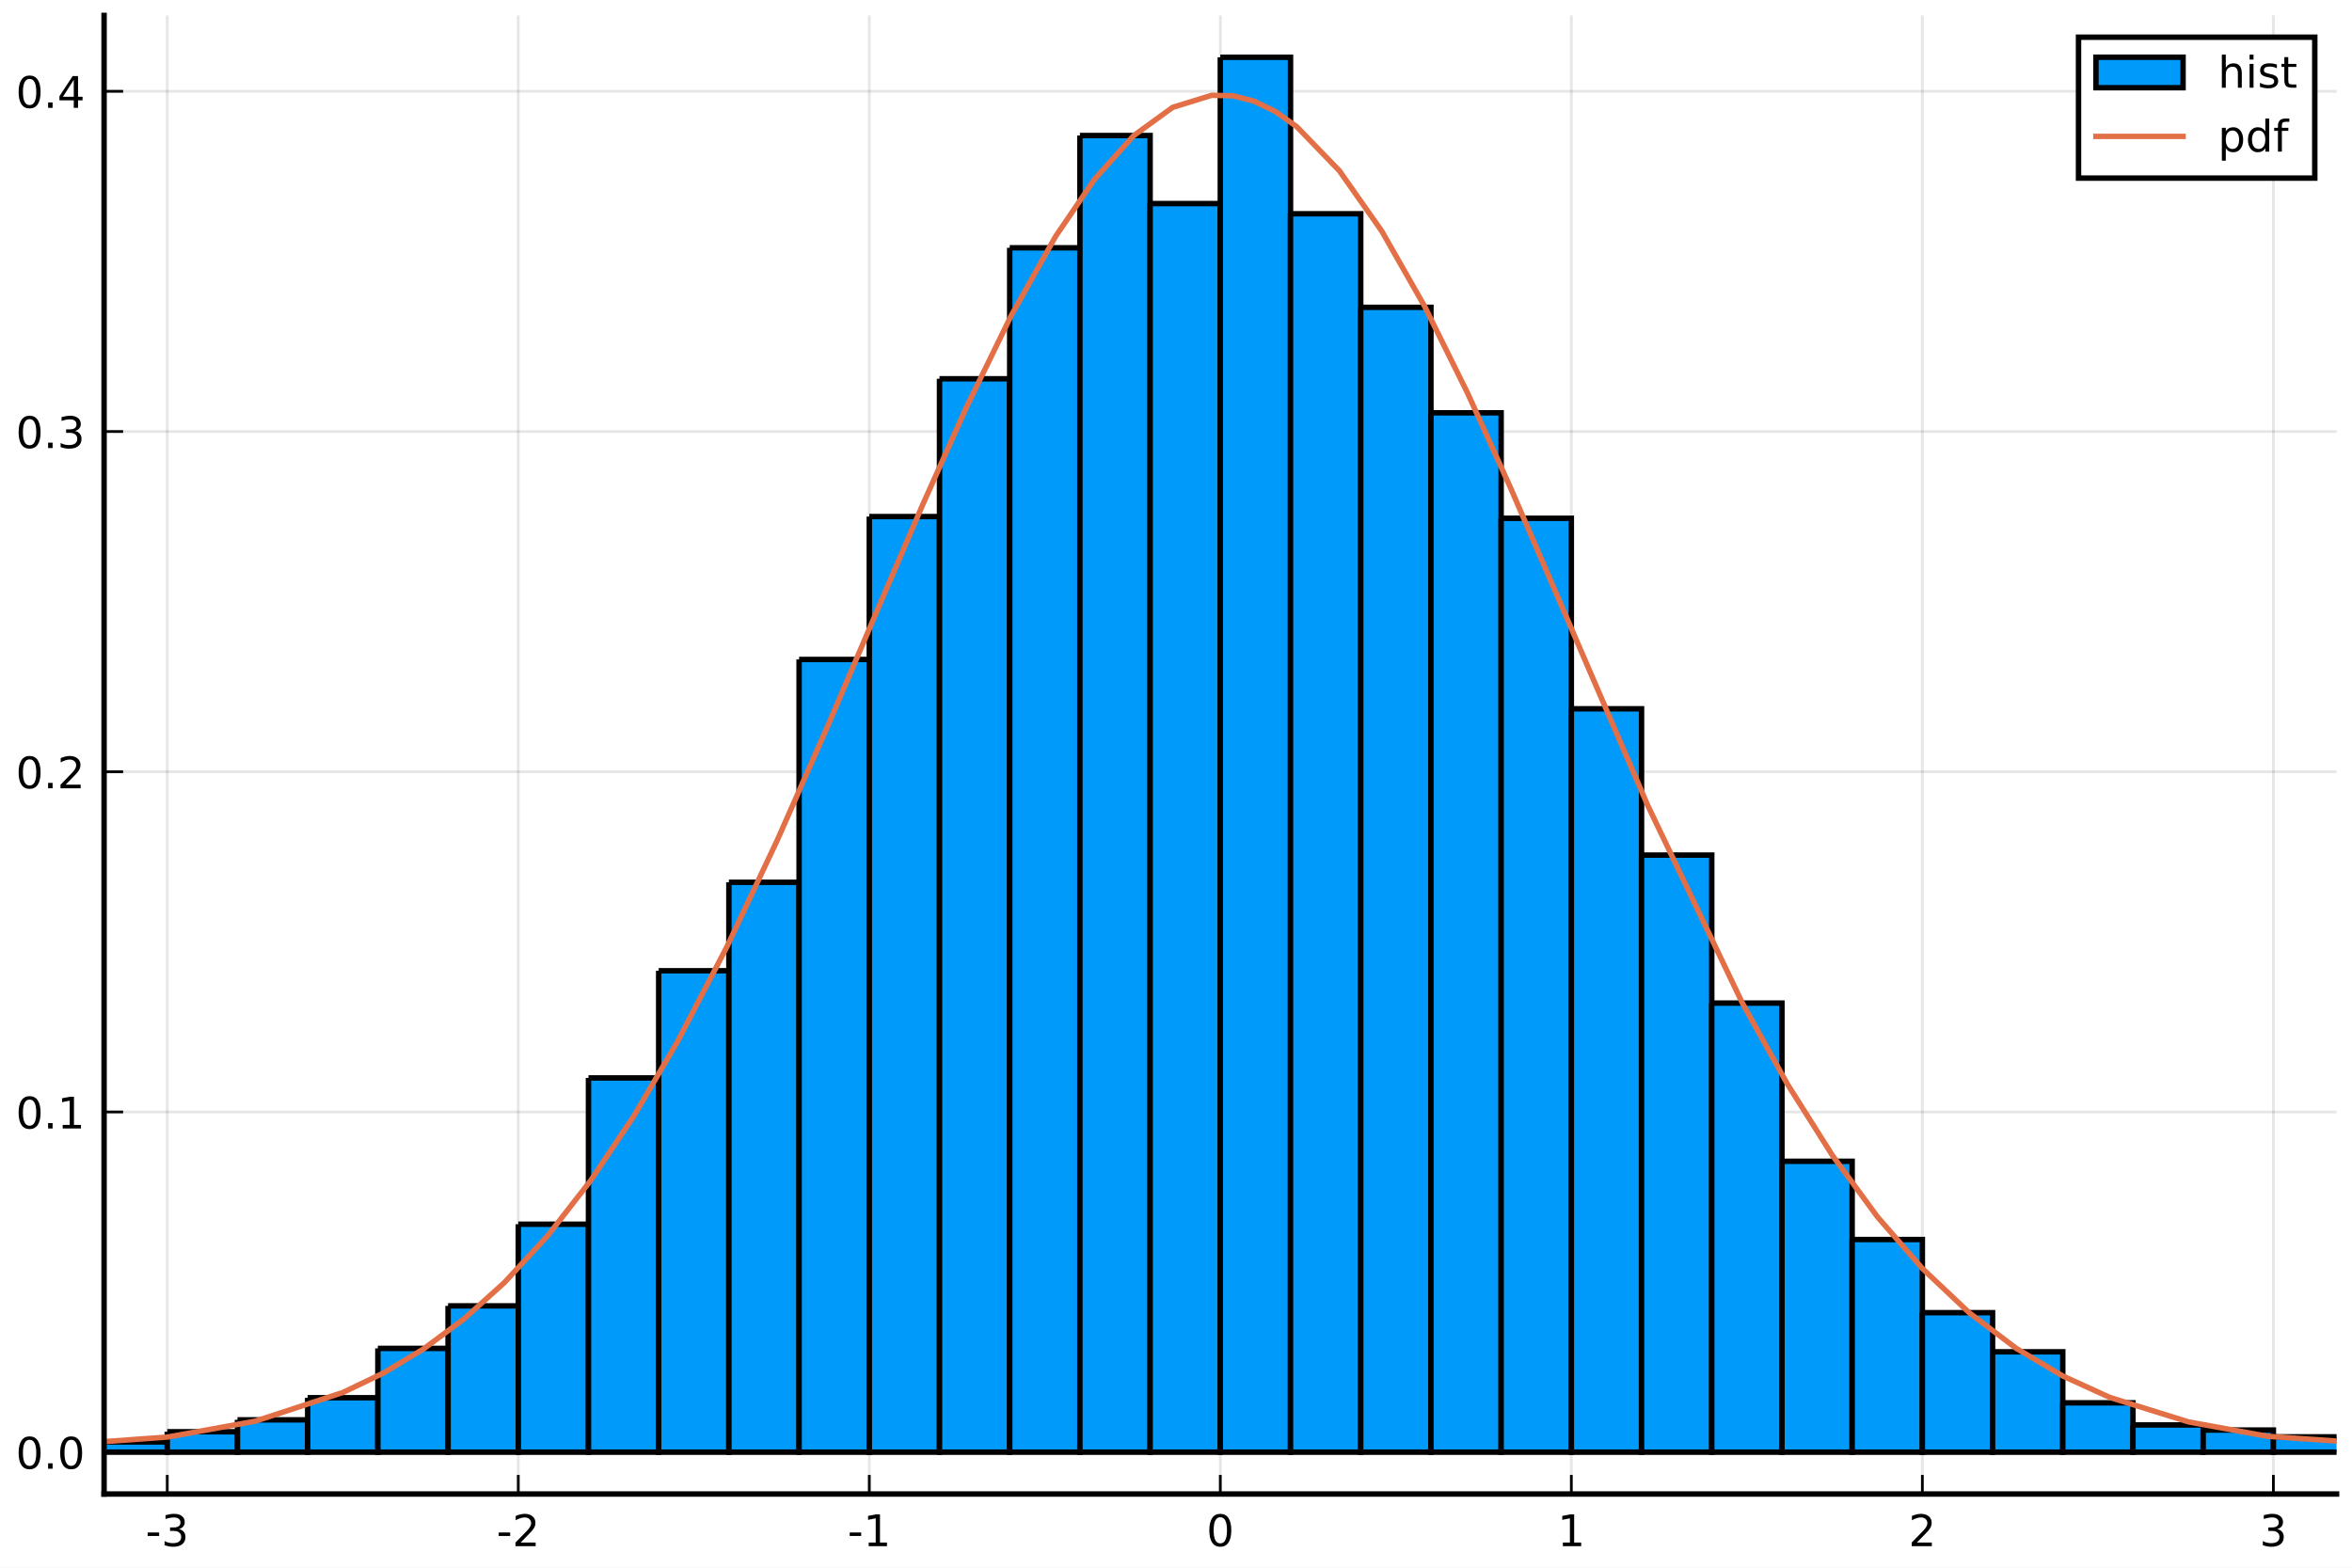
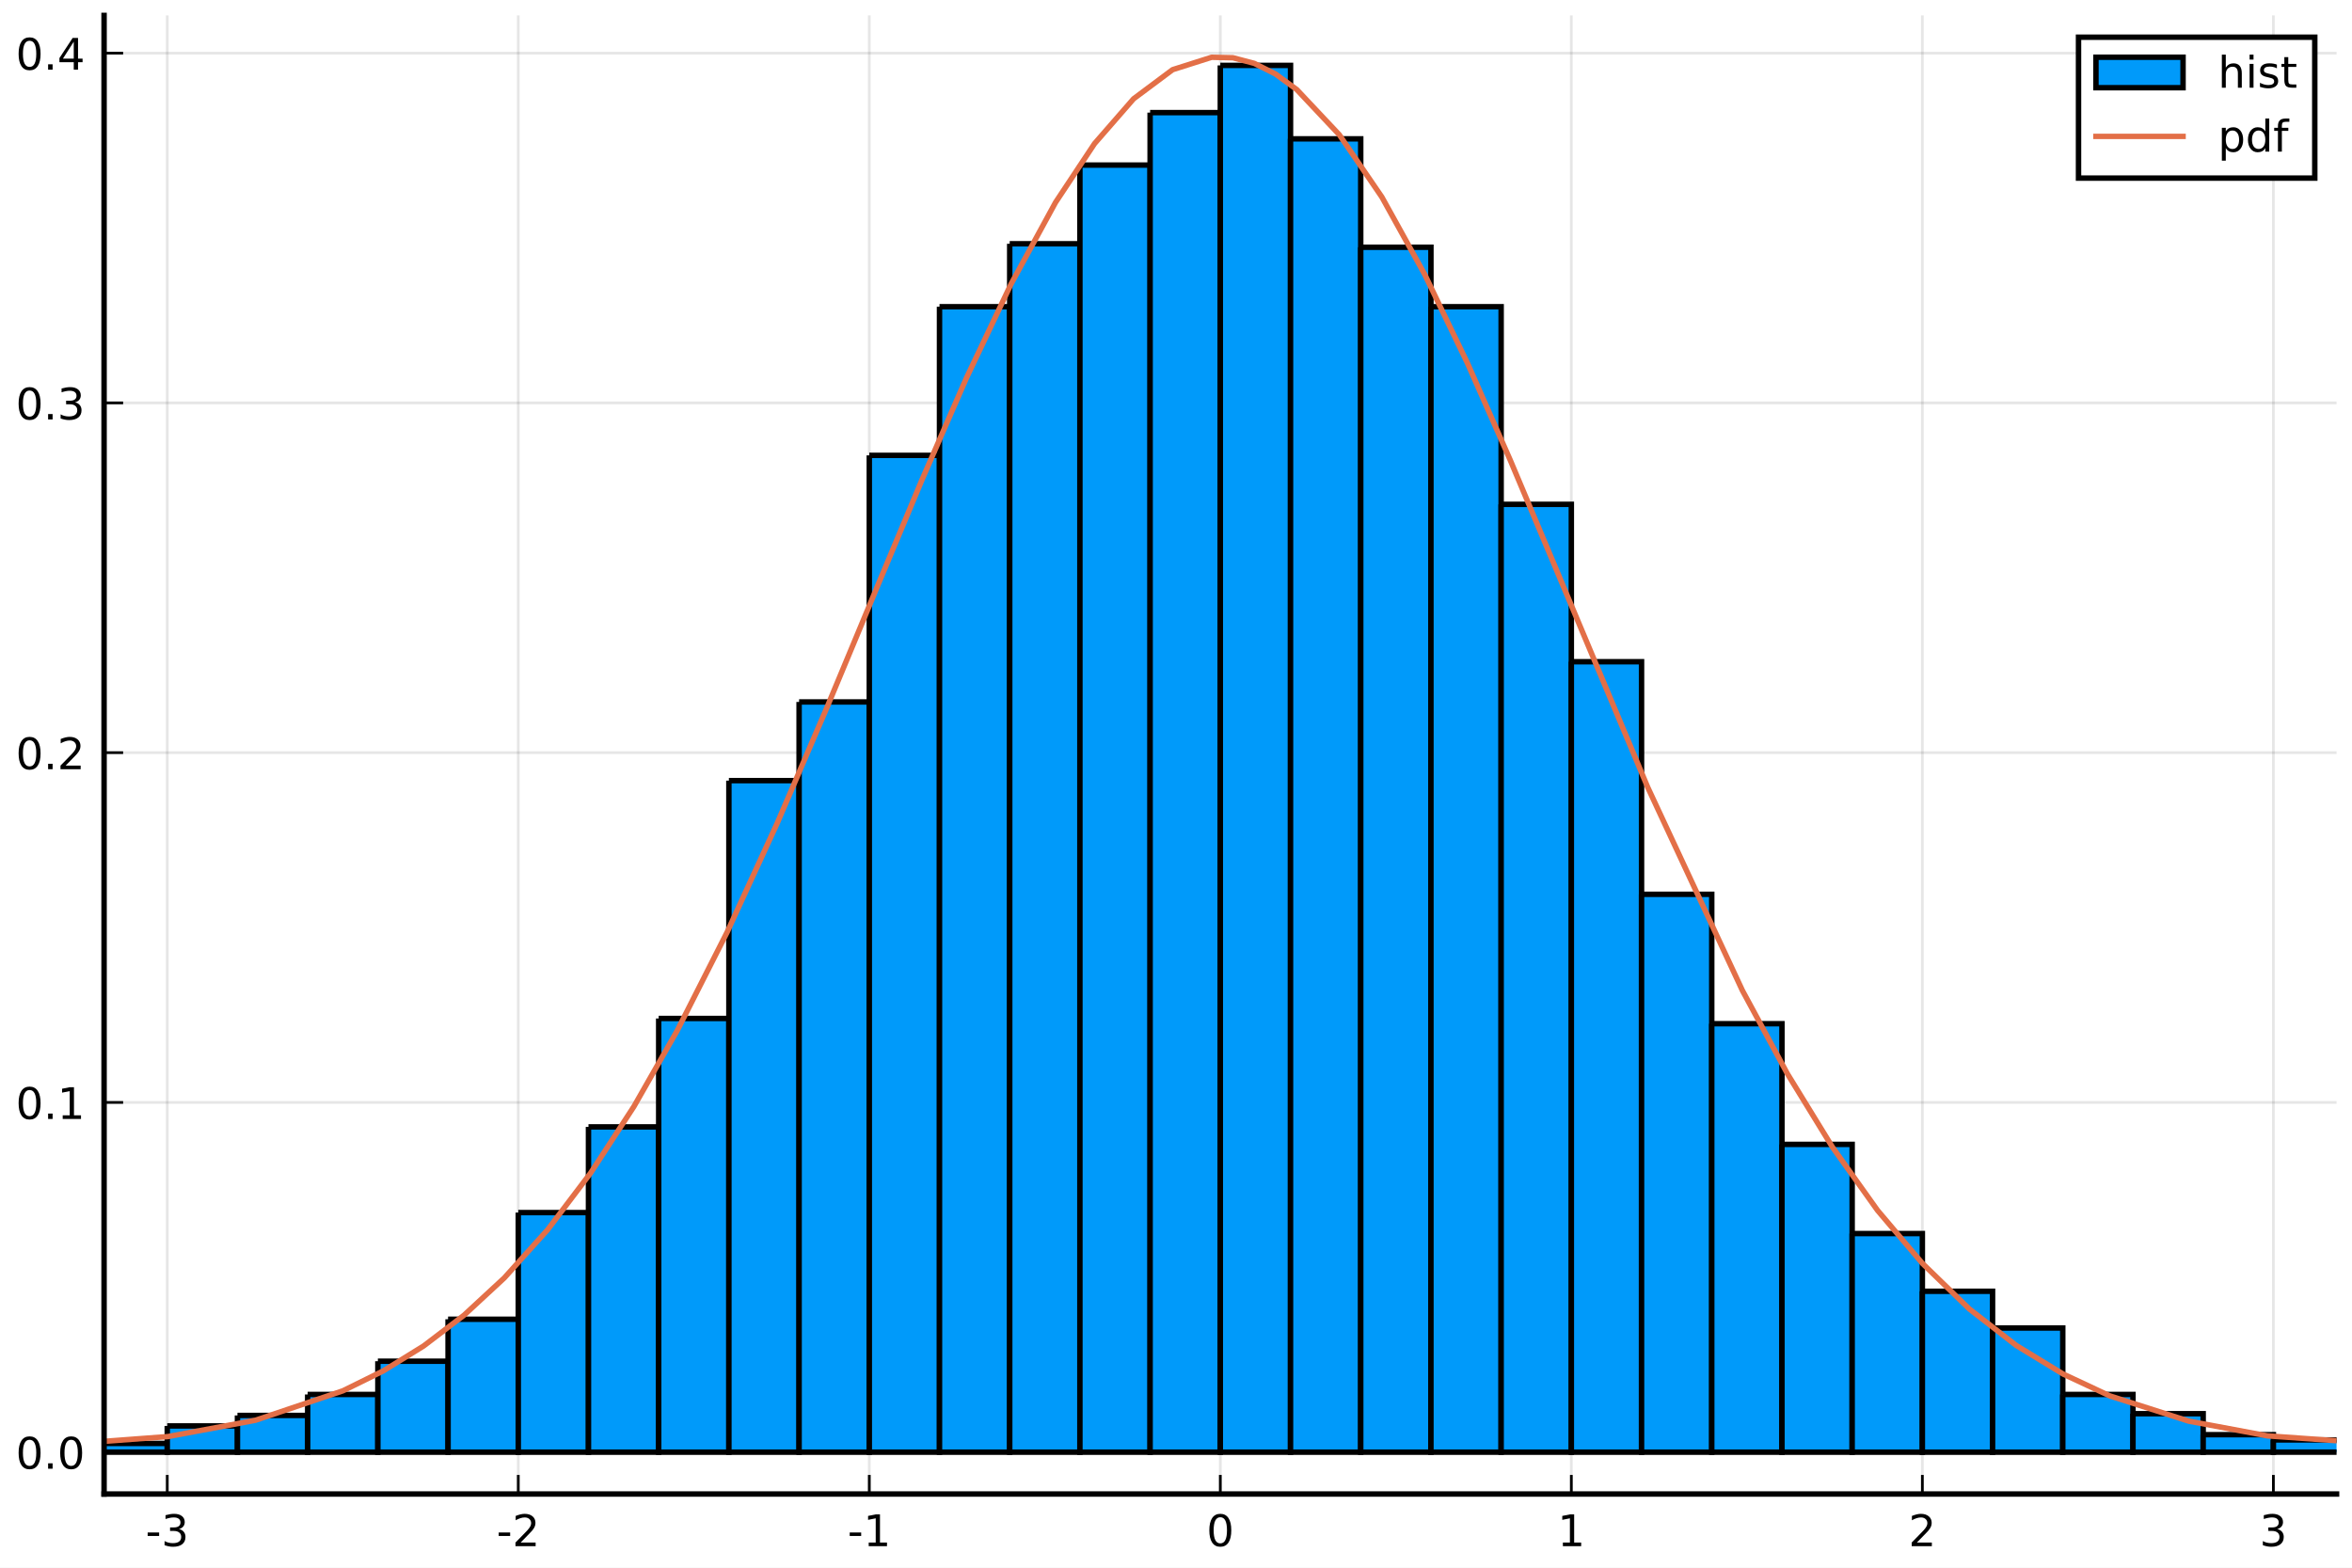
<svg xmlns="http://www.w3.org/2000/svg" xmlns:xlink="http://www.w3.org/1999/xlink" height="288pt" version="1.1" viewBox="0 0 432 288" width="432pt">
  <defs>
    <style type="text/css">
*{stroke-linecap:butt;stroke-linejoin:round;}
  </style>
  </defs>
  <g id="figure_1">
    <g id="patch_1">
      <path d="M 0 288  L 432 288  L 432 0  L 0 0  z " style="fill:#ffffff;" />
    </g>
    <g id="axes_1">
      <g id="patch_2">
        <path d="M 19.115 274.465  L 429.165 274.465  L 429.165 2.835  L 19.115 2.835  z " style="fill:#ffffff;" />
      </g>
      <g id="matplotlib.axis_1">
        <g id="xtick_1">
          <g id="line2d_1">
-             <path clip-path="url(#p3beb8fe453)" d="M 30.72 274.465  L 30.72 2.835  " style="fill:none;stroke:#000000;stroke-linecap:square;stroke-opacity:0.1;stroke-width:0.5;" />
+             <path clip-path="url(#p9bd5257a23)" d="M 30.72 274.465  L 30.72 2.835  " style="fill:none;stroke:#000000;stroke-linecap:square;stroke-opacity:0.1;stroke-width:0.5;" />
          </g>
          <g id="line2d_2">
            <defs>
-               <path d="M 0 0  L 0 -3.5  " id="m8ae90089c1" style="stroke:#000000;stroke-width:0.5;" />
-             </defs>
-             <g>
-               <use style="stroke:#000000;stroke-width:0.5;" x="30.72" xlink:href="#m8ae90089c1" y="274.465" />
+               <path d="M 0 0  L 0 -3.5  " id="m284af13875" style="stroke:#000000;stroke-width:0.5;" />
+             </defs>
+             <g>
+               <use style="stroke:#000000;stroke-width:0.5;" x="30.72" xlink:href="#m284af13875" y="274.465" />
            </g>
          </g>
          <g id="text_1">
            <defs>
              <path d="M 4.891 31.391  L 31.203 31.391  L 31.203 23.391  L 4.891 23.391  z " id="DejaVuSans-45" />
              <path d="M 40.578 39.312  Q 47.656 37.797 51.625 33  Q 55.609 28.219 55.609 21.188  Q 55.609 10.406 48.188 4.484  Q 40.766 -1.422 27.094 -1.422  Q 22.516 -1.422 17.656 -0.516  Q 12.797 0.391 7.625 2.203  L 7.625 11.719  Q 11.719 9.328 16.594 8.109  Q 21.484 6.891 26.812 6.891  Q 36.078 6.891 40.938 10.547  Q 45.797 14.203 45.797 21.188  Q 45.797 27.641 41.281 31.266  Q 36.766 34.906 28.719 34.906  L 20.219 34.906  L 20.219 43.016  L 29.109 43.016  Q 36.375 43.016 40.234 45.922  Q 44.094 48.828 44.094 54.297  Q 44.094 59.906 40.109 62.906  Q 36.141 65.922 28.719 65.922  Q 24.656 65.922 20.016 65.031  Q 15.375 64.156 9.812 62.312  L 9.812 71.094  Q 15.438 72.656 20.344 73.438  Q 25.25 74.219 29.594 74.219  Q 40.828 74.219 47.359 69.109  Q 53.906 64.016 53.906 55.328  Q 53.906 49.266 50.438 45.094  Q 46.969 40.922 40.578 39.312  z " id="DejaVuSans-51" />
            </defs>
            <g transform="translate(26.73173 284.0441)scale(0.08 -0.08)">
              <use xlink:href="#DejaVuSans-45" />
              <use x="36.084" xlink:href="#DejaVuSans-51" />
            </g>
          </g>
        </g>
        <g id="xtick_2">
          <g id="line2d_3">
-             <path clip-path="url(#p3beb8fe453)" d="M 95.193 274.465  L 95.193 2.835  " style="fill:none;stroke:#000000;stroke-linecap:square;stroke-opacity:0.1;stroke-width:0.5;" />
+             <path clip-path="url(#p9bd5257a23)" d="M 95.193 274.465  L 95.193 2.835  " style="fill:none;stroke:#000000;stroke-linecap:square;stroke-opacity:0.1;stroke-width:0.5;" />
          </g>
          <g id="line2d_4">
            <g>
-               <use style="stroke:#000000;stroke-width:0.5;" x="95.193" xlink:href="#m8ae90089c1" y="274.465" />
+               <use style="stroke:#000000;stroke-width:0.5;" x="95.193" xlink:href="#m284af13875" y="274.465" />
            </g>
          </g>
          <g id="text_2">
            <defs>
              <path d="M 19.188 8.297  L 53.609 8.297  L 53.609 0  L 7.328 0  L 7.328 8.297  Q 12.938 14.109 22.625 23.891  Q 32.328 33.688 34.812 36.531  Q 39.547 41.844 41.422 45.531  Q 43.312 49.219 43.312 52.781  Q 43.312 58.594 39.234 62.25  Q 35.156 65.922 28.609 65.922  Q 23.969 65.922 18.812 64.312  Q 13.672 62.703 7.812 59.422  L 7.812 69.391  Q 13.766 71.781 18.938 73  Q 24.125 74.219 28.422 74.219  Q 39.75 74.219 46.484 68.547  Q 53.219 62.891 53.219 53.422  Q 53.219 48.922 51.531 44.891  Q 49.859 40.875 45.406 35.406  Q 44.188 33.984 37.641 27.219  Q 31.109 20.453 19.188 8.297  z " id="DejaVuSans-50" />
            </defs>
            <g transform="translate(91.20511 284.0441)scale(0.08 -0.08)">
              <use xlink:href="#DejaVuSans-45" />
              <use x="36.084" xlink:href="#DejaVuSans-50" />
            </g>
          </g>
        </g>
        <g id="xtick_3">
          <g id="line2d_5">
-             <path clip-path="url(#p3beb8fe453)" d="M 159.667 274.465  L 159.667 2.835  " style="fill:none;stroke:#000000;stroke-linecap:square;stroke-opacity:0.1;stroke-width:0.5;" />
+             <path clip-path="url(#p9bd5257a23)" d="M 159.667 274.465  L 159.667 2.835  " style="fill:none;stroke:#000000;stroke-linecap:square;stroke-opacity:0.1;stroke-width:0.5;" />
          </g>
          <g id="line2d_6">
            <g>
-               <use style="stroke:#000000;stroke-width:0.5;" x="159.667" xlink:href="#m8ae90089c1" y="274.465" />
+               <use style="stroke:#000000;stroke-width:0.5;" x="159.667" xlink:href="#m284af13875" y="274.465" />
            </g>
          </g>
          <g id="text_3">
            <defs>
              <path d="M 12.406 8.297  L 28.516 8.297  L 28.516 63.922  L 10.984 60.406  L 10.984 69.391  L 28.422 72.906  L 38.281 72.906  L 38.281 8.297  L 54.391 8.297  L 54.391 0  L 12.406 0  z " id="DejaVuSans-49" />
            </defs>
            <g transform="translate(155.6785 284.0441)scale(0.08 -0.08)">
              <use xlink:href="#DejaVuSans-45" />
              <use x="36.084" xlink:href="#DejaVuSans-49" />
            </g>
          </g>
        </g>
        <g id="xtick_4">
          <g id="line2d_7">
-             <path clip-path="url(#p3beb8fe453)" d="M 224.14 274.465  L 224.14 2.835  " style="fill:none;stroke:#000000;stroke-linecap:square;stroke-opacity:0.1;stroke-width:0.5;" />
+             <path clip-path="url(#p9bd5257a23)" d="M 224.14 274.465  L 224.14 2.835  " style="fill:none;stroke:#000000;stroke-linecap:square;stroke-opacity:0.1;stroke-width:0.5;" />
          </g>
          <g id="line2d_8">
            <g>
-               <use style="stroke:#000000;stroke-width:0.5;" x="224.14" xlink:href="#m8ae90089c1" y="274.465" />
+               <use style="stroke:#000000;stroke-width:0.5;" x="224.14" xlink:href="#m284af13875" y="274.465" />
            </g>
          </g>
          <g id="text_4">
            <defs>
              <path d="M 31.781 66.406  Q 24.172 66.406 20.328 58.906  Q 16.5 51.422 16.5 36.375  Q 16.5 21.391 20.328 13.891  Q 24.172 6.391 31.781 6.391  Q 39.453 6.391 43.281 13.891  Q 47.125 21.391 47.125 36.375  Q 47.125 51.422 43.281 58.906  Q 39.453 66.406 31.781 66.406  z M 31.781 74.219  Q 44.047 74.219 50.516 64.516  Q 56.984 54.828 56.984 36.375  Q 56.984 17.969 50.516 8.266  Q 44.047 -1.422 31.781 -1.422  Q 19.531 -1.422 13.062 8.266  Q 6.594 17.969 6.594 36.375  Q 6.594 54.828 13.062 64.516  Q 19.531 74.219 31.781 74.219  z " id="DejaVuSans-48" />
            </defs>
            <g transform="translate(221.595 284.0441)scale(0.08 -0.08)">
              <use xlink:href="#DejaVuSans-48" />
            </g>
          </g>
        </g>
        <g id="xtick_5">
          <g id="line2d_9">
-             <path clip-path="url(#p3beb8fe453)" d="M 288.613 274.465  L 288.613 2.835  " style="fill:none;stroke:#000000;stroke-linecap:square;stroke-opacity:0.1;stroke-width:0.5;" />
+             <path clip-path="url(#p9bd5257a23)" d="M 288.613 274.465  L 288.613 2.835  " style="fill:none;stroke:#000000;stroke-linecap:square;stroke-opacity:0.1;stroke-width:0.5;" />
          </g>
          <g id="line2d_10">
            <g>
-               <use style="stroke:#000000;stroke-width:0.5;" x="288.613" xlink:href="#m8ae90089c1" y="274.465" />
+               <use style="stroke:#000000;stroke-width:0.5;" x="288.613" xlink:href="#m284af13875" y="274.465" />
            </g>
          </g>
          <g id="text_5">
            <g transform="translate(286.0684 284.0441)scale(0.08 -0.08)">
              <use xlink:href="#DejaVuSans-49" />
            </g>
          </g>
        </g>
        <g id="xtick_6">
          <g id="line2d_11">
-             <path clip-path="url(#p3beb8fe453)" d="M 353.087 274.465  L 353.087 2.835  " style="fill:none;stroke:#000000;stroke-linecap:square;stroke-opacity:0.1;stroke-width:0.5;" />
+             <path clip-path="url(#p9bd5257a23)" d="M 353.087 274.465  L 353.087 2.835  " style="fill:none;stroke:#000000;stroke-linecap:square;stroke-opacity:0.1;stroke-width:0.5;" />
          </g>
          <g id="line2d_12">
            <g>
-               <use style="stroke:#000000;stroke-width:0.5;" x="353.087" xlink:href="#m8ae90089c1" y="274.465" />
+               <use style="stroke:#000000;stroke-width:0.5;" x="353.087" xlink:href="#m284af13875" y="274.465" />
            </g>
          </g>
          <g id="text_6">
            <g transform="translate(350.5418 284.0441)scale(0.08 -0.08)">
              <use xlink:href="#DejaVuSans-50" />
            </g>
          </g>
        </g>
        <g id="xtick_7">
          <g id="line2d_13">
-             <path clip-path="url(#p3beb8fe453)" d="M 417.56 274.465  L 417.56 2.835  " style="fill:none;stroke:#000000;stroke-linecap:square;stroke-opacity:0.1;stroke-width:0.5;" />
+             <path clip-path="url(#p9bd5257a23)" d="M 417.56 274.465  L 417.56 2.835  " style="fill:none;stroke:#000000;stroke-linecap:square;stroke-opacity:0.1;stroke-width:0.5;" />
          </g>
          <g id="line2d_14">
            <g>
-               <use style="stroke:#000000;stroke-width:0.5;" x="417.56" xlink:href="#m8ae90089c1" y="274.465" />
+               <use style="stroke:#000000;stroke-width:0.5;" x="417.56" xlink:href="#m284af13875" y="274.465" />
            </g>
          </g>
          <g id="text_7">
            <g transform="translate(415.0151 284.0441)scale(0.08 -0.08)">
              <use xlink:href="#DejaVuSans-51" />
            </g>
          </g>
        </g>
      </g>
      <g id="matplotlib.axis_2">
        <g id="ytick_1">
          <g id="line2d_15">
-             <path clip-path="url(#p3beb8fe453)" d="M 19.115 266.778  L 429.165 266.778  " style="fill:none;stroke:#000000;stroke-linecap:square;stroke-opacity:0.1;stroke-width:0.5;" />
+             <path clip-path="url(#p9bd5257a23)" d="M 19.115 266.778  L 429.165 266.778  " style="fill:none;stroke:#000000;stroke-linecap:square;stroke-opacity:0.1;stroke-width:0.5;" />
          </g>
          <g id="line2d_16">
            <defs>
-               <path d="M 0 0  L 3.5 0  " id="md9019978ff" style="stroke:#000000;stroke-width:0.5;" />
-             </defs>
-             <g>
-               <use style="stroke:#000000;stroke-width:0.5;" x="19.115" xlink:href="#md9019978ff" y="266.778" />
+               <path d="M 0 0  L 3.5 0  " id="ma3fccf2124" style="stroke:#000000;stroke-width:0.5;" />
+             </defs>
+             <g>
+               <use style="stroke:#000000;stroke-width:0.5;" x="19.115" xlink:href="#ma3fccf2124" y="266.778" />
            </g>
          </g>
          <g id="text_8">
            <defs>
              <path d="M 10.688 12.406  L 21 12.406  L 21 0  L 10.688 0  z " id="DejaVuSans-46" />
            </defs>
            <g transform="translate(2.892146 269.8171)scale(0.08 -0.08)">
              <use xlink:href="#DejaVuSans-48" />
              <use x="63.623" xlink:href="#DejaVuSans-46" />
              <use x="95.41" xlink:href="#DejaVuSans-48" />
            </g>
          </g>
        </g>
        <g id="ytick_2">
          <g id="line2d_17">
-             <path clip-path="url(#p3beb8fe453)" d="M 19.115 204.276  L 429.165 204.276  " style="fill:none;stroke:#000000;stroke-linecap:square;stroke-opacity:0.1;stroke-width:0.5;" />
+             <path clip-path="url(#p9bd5257a23)" d="M 19.115 202.524  L 429.165 202.524  " style="fill:none;stroke:#000000;stroke-linecap:square;stroke-opacity:0.1;stroke-width:0.5;" />
          </g>
          <g id="line2d_18">
            <g>
-               <use style="stroke:#000000;stroke-width:0.5;" x="19.115" xlink:href="#md9019978ff" y="204.276" />
+               <use style="stroke:#000000;stroke-width:0.5;" x="19.115" xlink:href="#ma3fccf2124" y="202.524" />
            </g>
          </g>
          <g id="text_9">
-             <g transform="translate(2.892146 207.3158)scale(0.08 -0.08)">
+             <g transform="translate(2.892146 205.5638)scale(0.08 -0.08)">
              <use xlink:href="#DejaVuSans-48" />
              <use x="63.623" xlink:href="#DejaVuSans-46" />
              <use x="95.41" xlink:href="#DejaVuSans-49" />
            </g>
          </g>
        </g>
        <g id="ytick_3">
          <g id="line2d_19">
-             <path clip-path="url(#p3beb8fe453)" d="M 19.115 141.775  L 429.165 141.775  " style="fill:none;stroke:#000000;stroke-linecap:square;stroke-opacity:0.1;stroke-width:0.5;" />
+             <path clip-path="url(#p9bd5257a23)" d="M 19.115 138.271  L 429.165 138.271  " style="fill:none;stroke:#000000;stroke-linecap:square;stroke-opacity:0.1;stroke-width:0.5;" />
          </g>
          <g id="line2d_20">
            <g>
-               <use style="stroke:#000000;stroke-width:0.5;" x="19.115" xlink:href="#md9019978ff" y="141.775" />
+               <use style="stroke:#000000;stroke-width:0.5;" x="19.115" xlink:href="#ma3fccf2124" y="138.271" />
            </g>
          </g>
          <g id="text_10">
-             <g transform="translate(2.892146 144.8144)scale(0.08 -0.08)">
+             <g transform="translate(2.892146 141.3105)scale(0.08 -0.08)">
              <use xlink:href="#DejaVuSans-48" />
              <use x="63.623" xlink:href="#DejaVuSans-46" />
              <use x="95.41" xlink:href="#DejaVuSans-50" />
            </g>
          </g>
        </g>
        <g id="ytick_4">
          <g id="line2d_21">
-             <path clip-path="url(#p3beb8fe453)" d="M 19.115 79.274  L 429.165 79.274  " style="fill:none;stroke:#000000;stroke-linecap:square;stroke-opacity:0.1;stroke-width:0.5;" />
+             <path clip-path="url(#p9bd5257a23)" d="M 19.115 74.018  L 429.165 74.018  " style="fill:none;stroke:#000000;stroke-linecap:square;stroke-opacity:0.1;stroke-width:0.5;" />
          </g>
          <g id="line2d_22">
            <g>
-               <use style="stroke:#000000;stroke-width:0.5;" x="19.115" xlink:href="#md9019978ff" y="79.274" />
+               <use style="stroke:#000000;stroke-width:0.5;" x="19.115" xlink:href="#ma3fccf2124" y="74.018" />
            </g>
          </g>
          <g id="text_11">
-             <g transform="translate(2.892146 82.31313)scale(0.08 -0.08)">
+             <g transform="translate(2.892146 77.05729)scale(0.08 -0.08)">
              <use xlink:href="#DejaVuSans-48" />
              <use x="63.623" xlink:href="#DejaVuSans-46" />
              <use x="95.41" xlink:href="#DejaVuSans-51" />
            </g>
          </g>
        </g>
        <g id="ytick_5">
          <g id="line2d_23">
-             <path clip-path="url(#p3beb8fe453)" d="M 19.115 16.772  L 429.165 16.772  " style="fill:none;stroke:#000000;stroke-linecap:square;stroke-opacity:0.1;stroke-width:0.5;" />
+             <path clip-path="url(#p9bd5257a23)" d="M 19.115 9.765  L 429.165 9.765  " style="fill:none;stroke:#000000;stroke-linecap:square;stroke-opacity:0.1;stroke-width:0.5;" />
          </g>
          <g id="line2d_24">
            <g>
-               <use style="stroke:#000000;stroke-width:0.5;" x="19.115" xlink:href="#md9019978ff" y="16.772" />
+               <use style="stroke:#000000;stroke-width:0.5;" x="19.115" xlink:href="#ma3fccf2124" y="9.765" />
            </g>
          </g>
          <g id="text_12">
            <defs>
              <path d="M 37.797 64.312  L 12.891 25.391  L 37.797 25.391  z M 35.203 72.906  L 47.609 72.906  L 47.609 25.391  L 58.016 25.391  L 58.016 17.188  L 47.609 17.188  L 47.609 0  L 37.797 0  L 37.797 17.188  L 4.891 17.188  L 4.891 26.703  z " id="DejaVuSans-52" />
            </defs>
-             <g transform="translate(2.892146 19.81181)scale(0.08 -0.08)">
+             <g transform="translate(2.892146 12.80403)scale(0.08 -0.08)">
              <use xlink:href="#DejaVuSans-48" />
              <use x="63.623" xlink:href="#DejaVuSans-46" />
              <use x="95.41" xlink:href="#DejaVuSans-52" />
            </g>
          </g>
        </g>
      </g>
      <g id="patch_3">
-         <path clip-path="url(#p3beb8fe453)" d="M -20.859 266.153  L -20.859 266.778  L -7.964 266.778  L -7.964 266.153  L -20.859 266.153  " style="fill:#009afa;stroke:#000000;stroke-linejoin:miter;" />
+         <path clip-path="url(#p9bd5257a23)" d="M -20.859 266.456  L -20.859 266.778  L -7.964 266.778  L -7.964 266.456  L -20.859 266.456  " style="fill:#009afa;stroke:#000000;stroke-linejoin:miter;" />
      </g>
      <g id="patch_4">
-         <path clip-path="url(#p3beb8fe453)" d="M -7.964 266.153  L -7.964 266.778  L 4.931 266.778  L 4.931 266.153  L -7.964 266.153  " style="fill:#009afa;stroke:#000000;stroke-linejoin:miter;" />
+         <path clip-path="url(#p9bd5257a23)" d="M -7.964 266.135  L -7.964 266.778  L 4.931 266.778  L 4.931 266.135  L -7.964 266.135  " style="fill:#009afa;stroke:#000000;stroke-linejoin:miter;" />
      </g>
      <g id="patch_5">
-         <path clip-path="url(#p3beb8fe453)" d="M 4.931 266.153  L 4.931 266.778  L 17.825 266.778  L 17.825 266.153  L 4.931 266.153  " style="fill:#009afa;stroke:#000000;stroke-linejoin:miter;" />
+         <path clip-path="url(#p9bd5257a23)" d="M 4.931 265.493  L 4.931 266.778  L 17.825 266.778  L 17.825 265.493  L 4.931 265.493  " style="fill:#009afa;stroke:#000000;stroke-linejoin:miter;" />
      </g>
      <g id="patch_6">
-         <path clip-path="url(#p3beb8fe453)" d="M 17.825 264.903  L 17.825 266.778  L 30.72 266.778  L 30.72 264.903  L 17.825 264.903  " style="fill:#009afa;stroke:#000000;stroke-linejoin:miter;" />
+         <path clip-path="url(#p9bd5257a23)" d="M 17.825 265.171  L 17.825 266.778  L 30.72 266.778  L 30.72 265.171  L 17.825 265.171  " style="fill:#009afa;stroke:#000000;stroke-linejoin:miter;" />
      </g>
      <g id="patch_7">
-         <path clip-path="url(#p3beb8fe453)" d="M 30.72 263.028  L 30.72 266.778  L 43.615 266.778  L 43.615 263.028  L 30.72 263.028  " style="fill:#009afa;stroke:#000000;stroke-linejoin:miter;" />
+         <path clip-path="url(#p9bd5257a23)" d="M 30.72 261.959  L 30.72 266.778  L 43.615 266.778  L 43.615 261.959  L 30.72 261.959  " style="fill:#009afa;stroke:#000000;stroke-linejoin:miter;" />
      </g>
      <g id="patch_8">
-         <path clip-path="url(#p3beb8fe453)" d="M 43.615 260.84  L 43.615 266.778  L 56.509 266.778  L 56.509 260.84  L 43.615 260.84  " style="fill:#009afa;stroke:#000000;stroke-linejoin:miter;" />
+         <path clip-path="url(#p9bd5257a23)" d="M 43.615 260.031  L 43.615 266.778  L 56.509 266.778  L 56.509 260.031  L 43.615 260.031  " style="fill:#009afa;stroke:#000000;stroke-linejoin:miter;" />
      </g>
      <g id="patch_9">
-         <path clip-path="url(#p3beb8fe453)" d="M 56.509 256.777  L 56.509 266.778  L 69.404 266.778  L 69.404 256.777  L 56.509 256.777  " style="fill:#009afa;stroke:#000000;stroke-linejoin:miter;" />
+         <path clip-path="url(#p9bd5257a23)" d="M 56.509 256.176  L 56.509 266.778  L 69.404 266.778  L 69.404 256.176  L 56.509 256.176  " style="fill:#009afa;stroke:#000000;stroke-linejoin:miter;" />
      </g>
      <g id="patch_10">
-         <path clip-path="url(#p3beb8fe453)" d="M 69.404 247.715  L 69.404 266.778  L 82.299 266.778  L 82.299 247.715  L 69.404 247.715  " style="fill:#009afa;stroke:#000000;stroke-linejoin:miter;" />
+         <path clip-path="url(#p9bd5257a23)" d="M 69.404 250.072  L 69.404 266.778  L 82.299 266.778  L 82.299 250.072  L 69.404 250.072  " style="fill:#009afa;stroke:#000000;stroke-linejoin:miter;" />
      </g>
      <g id="patch_11">
-         <path clip-path="url(#p3beb8fe453)" d="M 82.299 239.902  L 82.299 266.778  L 95.193 266.778  L 95.193 239.902  L 82.299 239.902  " style="fill:#009afa;stroke:#000000;stroke-linejoin:miter;" />
+         <path clip-path="url(#p9bd5257a23)" d="M 82.299 242.361  L 82.299 266.778  L 95.193 266.778  L 95.193 242.361  L 82.299 242.361  " style="fill:#009afa;stroke:#000000;stroke-linejoin:miter;" />
      </g>
      <g id="patch_12">
-         <path clip-path="url(#p3beb8fe453)" d="M 95.193 224.902  L 95.193 266.778  L 108.088 266.778  L 108.088 224.902  L 95.193 224.902  " style="fill:#009afa;stroke:#000000;stroke-linejoin:miter;" />
+         <path clip-path="url(#p9bd5257a23)" d="M 95.193 222.764  L 95.193 266.778  L 108.088 266.778  L 108.088 222.764  L 95.193 222.764  " style="fill:#009afa;stroke:#000000;stroke-linejoin:miter;" />
      </g>
      <g id="patch_13">
-         <path clip-path="url(#p3beb8fe453)" d="M 108.088 198.026  L 108.088 266.778  L 120.983 266.778  L 120.983 198.026  L 108.088 198.026  " style="fill:#009afa;stroke:#000000;stroke-linejoin:miter;" />
+         <path clip-path="url(#p9bd5257a23)" d="M 108.088 207.022  L 108.088 266.778  L 120.983 266.778  L 120.983 207.022  L 108.088 207.022  " style="fill:#009afa;stroke:#000000;stroke-linejoin:miter;" />
      </g>
      <g id="patch_14">
-         <path clip-path="url(#p3beb8fe453)" d="M 120.983 178.338  L 120.983 266.778  L 133.877 266.778  L 133.877 178.338  L 120.983 178.338  " style="fill:#009afa;stroke:#000000;stroke-linejoin:miter;" />
+         <path clip-path="url(#p9bd5257a23)" d="M 120.983 187.104  L 120.983 266.778  L 133.877 266.778  L 133.877 187.104  L 120.983 187.104  " style="fill:#009afa;stroke:#000000;stroke-linejoin:miter;" />
      </g>
      <g id="patch_15">
-         <path clip-path="url(#p3beb8fe453)" d="M 133.877 162.088  L 133.877 266.778  L 146.772 266.778  L 146.772 162.088  L 133.877 162.088  " style="fill:#009afa;stroke:#000000;stroke-linejoin:miter;" />
+         <path clip-path="url(#p9bd5257a23)" d="M 133.877 143.411  L 133.877 266.778  L 146.772 266.778  L 146.772 143.411  L 133.877 143.411  " style="fill:#009afa;stroke:#000000;stroke-linejoin:miter;" />
      </g>
      <g id="patch_16">
-         <path clip-path="url(#p3beb8fe453)" d="M 146.772 121.15  L 146.772 266.778  L 159.667 266.778  L 159.667 121.15  L 146.772 121.15  " style="fill:#009afa;stroke:#000000;stroke-linejoin:miter;" />
+         <path clip-path="url(#p9bd5257a23)" d="M 146.772 128.954  L 146.772 266.778  L 159.667 266.778  L 159.667 128.954  L 146.772 128.954  " style="fill:#009afa;stroke:#000000;stroke-linejoin:miter;" />
      </g>
      <g id="patch_17">
-         <path clip-path="url(#p3beb8fe453)" d="M 159.667 94.899  L 159.667 266.778  L 172.561 266.778  L 172.561 94.899  L 159.667 94.899  " style="fill:#009afa;stroke:#000000;stroke-linejoin:miter;" />
+         <path clip-path="url(#p9bd5257a23)" d="M 159.667 83.656  L 159.667 266.778  L 172.561 266.778  L 172.561 83.656  L 159.667 83.656  " style="fill:#009afa;stroke:#000000;stroke-linejoin:miter;" />
      </g>
      <g id="patch_18">
-         <path clip-path="url(#p3beb8fe453)" d="M 172.561 69.586  L 172.561 266.778  L 185.456 266.778  L 185.456 69.586  L 172.561 69.586  " style="fill:#009afa;stroke:#000000;stroke-linejoin:miter;" />
+         <path clip-path="url(#p9bd5257a23)" d="M 172.561 56.348  L 172.561 266.778  L 185.456 266.778  L 185.456 56.348  L 172.561 56.348  " style="fill:#009afa;stroke:#000000;stroke-linejoin:miter;" />
      </g>
      <g id="patch_19">
-         <path clip-path="url(#p3beb8fe453)" d="M 185.456 45.523  L 185.456 266.778  L 198.351 266.778  L 198.351 45.523  L 185.456 45.523  " style="fill:#009afa;stroke:#000000;stroke-linejoin:miter;" />
+         <path clip-path="url(#p9bd5257a23)" d="M 185.456 44.783  L 185.456 266.778  L 198.351 266.778  L 198.351 44.783  L 185.456 44.783  " style="fill:#009afa;stroke:#000000;stroke-linejoin:miter;" />
      </g>
      <g id="patch_20">
-         <path clip-path="url(#p3beb8fe453)" d="M 198.351 24.898  L 198.351 266.778  L 211.245 266.778  L 211.245 24.898  L 198.351 24.898  " style="fill:#009afa;stroke:#000000;stroke-linejoin:miter;" />
+         <path clip-path="url(#p9bd5257a23)" d="M 198.351 30.326  L 198.351 266.778  L 211.245 266.778  L 211.245 30.326  L 198.351 30.326  " style="fill:#009afa;stroke:#000000;stroke-linejoin:miter;" />
      </g>
      <g id="patch_21">
-         <path clip-path="url(#p3beb8fe453)" d="M 211.245 37.398  L 211.245 266.778  L 224.14 266.778  L 224.14 37.398  L 211.245 37.398  " style="fill:#009afa;stroke:#000000;stroke-linejoin:miter;" />
+         <path clip-path="url(#p9bd5257a23)" d="M 211.245 20.688  L 211.245 266.778  L 224.14 266.778  L 224.14 20.688  L 211.245 20.688  " style="fill:#009afa;stroke:#000000;stroke-linejoin:miter;" />
      </g>
      <g id="patch_22">
-         <path clip-path="url(#p3beb8fe453)" d="M 224.14 10.522  L 224.14 266.778  L 237.035 266.778  L 237.035 10.522  L 224.14 10.522  " style="fill:#009afa;stroke:#000000;stroke-linejoin:miter;" />
+         <path clip-path="url(#p9bd5257a23)" d="M 224.14 12.014  L 224.14 266.778  L 237.035 266.778  L 237.035 12.014  L 224.14 12.014  " style="fill:#009afa;stroke:#000000;stroke-linejoin:miter;" />
      </g>
      <g id="patch_23">
-         <path clip-path="url(#p3beb8fe453)" d="M 237.035 39.273  L 237.035 266.778  L 249.929 266.778  L 249.929 39.273  L 237.035 39.273  " style="fill:#009afa;stroke:#000000;stroke-linejoin:miter;" />
+         <path clip-path="url(#p9bd5257a23)" d="M 237.035 25.507  L 237.035 266.778  L 249.929 266.778  L 249.929 25.507  L 237.035 25.507  " style="fill:#009afa;stroke:#000000;stroke-linejoin:miter;" />
      </g>
      <g id="patch_24">
-         <path clip-path="url(#p3beb8fe453)" d="M 249.929 56.461  L 249.929 266.778  L 262.824 266.778  L 262.824 56.461  L 249.929 56.461  " style="fill:#009afa;stroke:#000000;stroke-linejoin:miter;" />
+         <path clip-path="url(#p9bd5257a23)" d="M 249.929 45.425  L 249.929 266.778  L 262.824 266.778  L 262.824 45.425  L 249.929 45.425  " style="fill:#009afa;stroke:#000000;stroke-linejoin:miter;" />
      </g>
      <g id="patch_25">
-         <path clip-path="url(#p3beb8fe453)" d="M 262.824 75.836  L 262.824 266.778  L 275.719 266.778  L 275.719 75.836  L 262.824 75.836  " style="fill:#009afa;stroke:#000000;stroke-linejoin:miter;" />
+         <path clip-path="url(#p9bd5257a23)" d="M 262.824 56.348  L 262.824 266.778  L 275.719 266.778  L 275.719 56.348  L 262.824 56.348  " style="fill:#009afa;stroke:#000000;stroke-linejoin:miter;" />
      </g>
      <g id="patch_26">
-         <path clip-path="url(#p3beb8fe453)" d="M 275.719 95.212  L 275.719 266.778  L 288.613 266.778  L 288.613 95.212  L 275.719 95.212  " style="fill:#009afa;stroke:#000000;stroke-linejoin:miter;" />
+         <path clip-path="url(#p9bd5257a23)" d="M 275.719 92.651  L 275.719 266.778  L 288.613 266.778  L 288.613 92.651  L 275.719 92.651  " style="fill:#009afa;stroke:#000000;stroke-linejoin:miter;" />
      </g>
      <g id="patch_27">
-         <path clip-path="url(#p3beb8fe453)" d="M 288.613 130.212  L 288.613 266.778  L 301.508 266.778  L 301.508 130.212  L 288.613 130.212  " style="fill:#009afa;stroke:#000000;stroke-linejoin:miter;" />
+         <path clip-path="url(#p9bd5257a23)" d="M 288.613 121.565  L 288.613 266.778  L 301.508 266.778  L 301.508 121.565  L 288.613 121.565  " style="fill:#009afa;stroke:#000000;stroke-linejoin:miter;" />
      </g>
      <g id="patch_28">
-         <path clip-path="url(#p3beb8fe453)" d="M 301.508 157.088  L 301.508 266.778  L 314.403 266.778  L 314.403 157.088  L 301.508 157.088  " style="fill:#009afa;stroke:#000000;stroke-linejoin:miter;" />
+         <path clip-path="url(#p9bd5257a23)" d="M 301.508 164.294  L 301.508 266.778  L 314.403 266.778  L 314.403 164.294  L 301.508 164.294  " style="fill:#009afa;stroke:#000000;stroke-linejoin:miter;" />
      </g>
      <g id="patch_29">
-         <path clip-path="url(#p3beb8fe453)" d="M 314.403 184.276  L 314.403 266.778  L 327.297 266.778  L 327.297 184.276  L 314.403 184.276  " style="fill:#009afa;stroke:#000000;stroke-linejoin:miter;" />
+         <path clip-path="url(#p9bd5257a23)" d="M 314.403 188.067  L 314.403 266.778  L 327.297 266.778  L 327.297 188.067  L 314.403 188.067  " style="fill:#009afa;stroke:#000000;stroke-linejoin:miter;" />
      </g>
      <g id="patch_30">
-         <path clip-path="url(#p3beb8fe453)" d="M 327.297 213.339  L 327.297 266.778  L 340.192 266.778  L 340.192 213.339  L 327.297 213.339  " style="fill:#009afa;stroke:#000000;stroke-linejoin:miter;" />
+         <path clip-path="url(#p9bd5257a23)" d="M 327.297 210.235  L 327.297 266.778  L 340.192 266.778  L 340.192 210.235  L 327.297 210.235  " style="fill:#009afa;stroke:#000000;stroke-linejoin:miter;" />
      </g>
      <g id="patch_31">
-         <path clip-path="url(#p3beb8fe453)" d="M 340.192 227.714  L 340.192 266.778  L 353.087 266.778  L 353.087 227.714  L 340.192 227.714  " style="fill:#009afa;stroke:#000000;stroke-linejoin:miter;" />
+         <path clip-path="url(#p9bd5257a23)" d="M 340.192 226.619  L 340.192 266.778  L 353.087 266.778  L 353.087 226.619  L 340.192 226.619  " style="fill:#009afa;stroke:#000000;stroke-linejoin:miter;" />
      </g>
      <g id="patch_32">
-         <path clip-path="url(#p3beb8fe453)" d="M 353.087 241.152  L 353.087 266.778  L 365.981 266.778  L 365.981 241.152  L 353.087 241.152  " style="fill:#009afa;stroke:#000000;stroke-linejoin:miter;" />
+         <path clip-path="url(#p9bd5257a23)" d="M 353.087 237.221  L 353.087 266.778  L 365.981 266.778  L 365.981 237.221  L 353.087 237.221  " style="fill:#009afa;stroke:#000000;stroke-linejoin:miter;" />
      </g>
      <g id="patch_33">
-         <path clip-path="url(#p3beb8fe453)" d="M 365.981 248.34  L 365.981 266.778  L 378.876 266.778  L 378.876 248.34  L 365.981 248.34  " style="fill:#009afa;stroke:#000000;stroke-linejoin:miter;" />
+         <path clip-path="url(#p9bd5257a23)" d="M 365.981 243.968  L 365.981 266.778  L 378.876 266.778  L 378.876 243.968  L 365.981 243.968  " style="fill:#009afa;stroke:#000000;stroke-linejoin:miter;" />
      </g>
      <g id="patch_34">
-         <path clip-path="url(#p3beb8fe453)" d="M 378.876 257.715  L 378.876 266.778  L 391.771 266.778  L 391.771 257.715  L 378.876 257.715  " style="fill:#009afa;stroke:#000000;stroke-linejoin:miter;" />
+         <path clip-path="url(#p9bd5257a23)" d="M 378.876 256.176  L 378.876 266.778  L 391.771 266.778  L 391.771 256.176  L 378.876 256.176  " style="fill:#009afa;stroke:#000000;stroke-linejoin:miter;" />
      </g>
      <g id="patch_35">
-         <path clip-path="url(#p3beb8fe453)" d="M 391.771 261.778  L 391.771 266.778  L 404.665 266.778  L 404.665 261.778  L 391.771 261.778  " style="fill:#009afa;stroke:#000000;stroke-linejoin:miter;" />
+         <path clip-path="url(#p9bd5257a23)" d="M 391.771 259.71  L 391.771 266.778  L 404.665 266.778  L 404.665 259.71  L 391.771 259.71  " style="fill:#009afa;stroke:#000000;stroke-linejoin:miter;" />
      </g>
      <g id="patch_36">
-         <path clip-path="url(#p3beb8fe453)" d="M 404.665 262.715  L 404.665 266.778  L 417.56 266.778  L 417.56 262.715  L 404.665 262.715  " style="fill:#009afa;stroke:#000000;stroke-linejoin:miter;" />
+         <path clip-path="url(#p9bd5257a23)" d="M 404.665 263.565  L 404.665 266.778  L 417.56 266.778  L 417.56 263.565  L 404.665 263.565  " style="fill:#009afa;stroke:#000000;stroke-linejoin:miter;" />
      </g>
      <g id="patch_37">
-         <path clip-path="url(#p3beb8fe453)" d="M 417.56 263.965  L 417.56 266.778  L 430.455 266.778  L 430.455 263.965  L 417.56 263.965  " style="fill:#009afa;stroke:#000000;stroke-linejoin:miter;" />
+         <path clip-path="url(#p9bd5257a23)" d="M 417.56 264.529  L 417.56 266.778  L 430.455 266.778  L 430.455 264.529  L 417.56 264.529  " style="fill:#009afa;stroke:#000000;stroke-linejoin:miter;" />
      </g>
      <g id="patch_38">
-         <path clip-path="url(#p3beb8fe453)" d="M 430.455 265.528  L 430.455 266.778  L 443.349 266.778  L 443.349 265.528  L 430.455 265.528  " style="fill:#009afa;stroke:#000000;stroke-linejoin:miter;" />
+         <path clip-path="url(#p9bd5257a23)" d="M 430.455 265.171  L 430.455 266.778  L 443.349 266.778  L 443.349 265.171  L 430.455 265.171  " style="fill:#009afa;stroke:#000000;stroke-linejoin:miter;" />
      </g>
      <g id="patch_39">
-         <path clip-path="url(#p3beb8fe453)" d="M 443.349 266.465  L 443.349 266.778  L 456.244 266.778  L 456.244 266.465  L 443.349 266.465  " style="fill:#009afa;stroke:#000000;stroke-linejoin:miter;" />
+         <path clip-path="url(#p9bd5257a23)" d="M 443.349 266.778  L 443.349 266.778  L 456.244 266.778  L 456.244 266.778  L 443.349 266.778  " style="fill:#009afa;stroke:#000000;stroke-linejoin:miter;" />
      </g>
      <g id="patch_40">
-         <path clip-path="url(#p3beb8fe453)" d="M 456.244 266.778  L 456.244 266.778  L 469.139 266.778  L 469.139 266.778  L 456.244 266.778  " style="fill:#009afa;stroke:#000000;stroke-linejoin:miter;" />
+         <path clip-path="url(#p9bd5257a23)" d="M 456.244 266.135  L 456.244 266.778  L 469.139 266.778  L 469.139 266.135  L 456.244 266.135  " style="fill:#009afa;stroke:#000000;stroke-linejoin:miter;" />
+       </g>
+       <g id="line2d_25">
+         <path clip-path="url(#p9bd5257a23)" d="M -1 266.163  L 1.275 266.126  L 30.857 263.912  L 46.923 260.914  L 62.99 255.501  L 70.396 251.849  L 77.802 247.274  L 85.208 241.631  L 92.614 234.78  L 100.554 225.951  L 108.494 215.472  L 116.434 203.272  L 124.374 189.356  L 133.574 171.206  L 142.773 151.178  L 151.973 129.772  L 161.172 107.674  L 169.347 88.141  L 177.522 69.408  L 185.698 52.189  L 193.873 37.189  L 201.042 26.377  L 208.211 18.149  L 215.38 12.799  L 222.549 10.522  L 226.457 10.61  L 230.365 11.636  L 234.273 13.591  L 238.181 16.452  L 245.997 24.759  L 253.814 36.205  L 261.676 50.405  L 269.539 66.728  L 277.401 84.549  L 285.264 103.234  L 302.65 144.65  L 320.036 181.974  L 328.307 197.28  L 336.579 210.753  L 344.85 222.352  L 353.121 232.124  L 361.721 240.475  L 370.322 247.166  L 378.922 252.413  L 387.522 256.442  L 402.001 261.073  L 416.48 263.784  L 433 264.948  " style="fill:none;stroke:#e36f47;stroke-linecap:round;" />
      </g>
      <g id="patch_41">
-         <path clip-path="url(#p3beb8fe453)" d="M 469.139 266.465  L 469.139 266.778  L 482.034 266.778  L 482.034 266.465  L 469.139 266.465  " style="fill:#009afa;stroke:#000000;stroke-linejoin:miter;" />
-       </g>
-       <g id="line2d_25">
-         <path clip-path="url(#p3beb8fe453)" d="M -1 266.179  L 1.275 266.144  L 30.857 263.99  L 46.923 261.073  L 62.99 255.808  L 70.396 252.256  L 77.802 247.806  L 85.208 242.316  L 92.614 235.652  L 100.554 227.065  L 108.494 216.871  L 116.434 205.004  L 124.374 191.467  L 133.574 173.812  L 142.773 154.33  L 151.973 133.508  L 161.172 112.013  L 169.347 93.012  L 177.522 74.79  L 185.698 58.04  L 193.873 43.449  L 201.042 32.932  L 208.211 24.929  L 215.38 19.724  L 222.549 17.509  L 226.457 17.594  L 230.365 18.593  L 234.273 20.494  L 238.181 23.277  L 245.997 31.358  L 253.814 42.492  L 261.676 56.304  L 269.539 72.182  L 277.401 89.518  L 285.264 107.693  L 302.65 147.98  L 320.036 184.287  L 328.307 199.175  L 336.579 212.281  L 344.85 223.563  L 353.121 233.069  L 361.721 241.192  L 370.322 247.701  L 378.922 252.805  L 387.522 256.723  L 402.001 261.228  L 416.48 263.865  L 433 264.998  " style="fill:none;stroke:#e36f47;stroke-linecap:round;" />
+         <path d="M 19.115 274.465  L 19.115 2.835  " style="fill:none;stroke:#000000;stroke-linecap:square;stroke-linejoin:miter;" />
      </g>
      <g id="patch_42">
-         <path d="M 19.115 274.465  L 19.115 2.835  " style="fill:none;stroke:#000000;stroke-linecap:square;stroke-linejoin:miter;" />
-       </g>
-       <g id="patch_43">
        <path d="M 19.115 274.465  L 429.165 274.465  " style="fill:none;stroke:#000000;stroke-linecap:square;stroke-linejoin:miter;" />
      </g>
      <g id="legend_1">
+         <g id="patch_43">
+           <path d="M 381.769 32.72  L 425.165 32.72  L 425.165 6.835  L 381.769 6.835  z " style="fill:#ffffff;stroke:#000000;stroke-linejoin:miter;" />
+         </g>
        <g id="patch_44">
-           <path d="M 381.769 32.72  L 425.165 32.72  L 425.165 6.835  L 381.769 6.835  z " style="fill:#ffffff;stroke:#000000;stroke-linejoin:miter;" />
-         </g>
-         <g id="patch_45">
          <path d="M 384.969 16.113  L 400.969 16.113  L 400.969 10.513  L 384.969 10.513  z " style="fill:#009afa;stroke:#000000;stroke-linejoin:miter;" />
        </g>
        <g id="text_13">
          <defs>
            <path d="M 54.891 33.016  L 54.891 0  L 45.906 0  L 45.906 32.719  Q 45.906 40.484 42.875 44.328  Q 39.844 48.188 33.797 48.188  Q 26.516 48.188 22.312 43.547  Q 18.109 38.922 18.109 30.906  L 18.109 0  L 9.078 0  L 9.078 75.984  L 18.109 75.984  L 18.109 46.188  Q 21.344 51.125 25.703 53.562  Q 30.078 56 35.797 56  Q 45.219 56 50.047 50.172  Q 54.891 44.344 54.891 33.016  z " id="DejaVuSans-104" />
            <path d="M 9.422 54.688  L 18.406 54.688  L 18.406 0  L 9.422 0  z M 9.422 75.984  L 18.406 75.984  L 18.406 64.594  L 9.422 64.594  z " id="DejaVuSans-105" />
            <path d="M 44.281 53.078  L 44.281 44.578  Q 40.484 46.531 36.375 47.5  Q 32.281 48.484 27.875 48.484  Q 21.188 48.484 17.844 46.438  Q 14.5 44.391 14.5 40.281  Q 14.5 37.156 16.891 35.375  Q 19.281 33.594 26.516 31.984  L 29.594 31.297  Q 39.156 29.25 43.188 25.516  Q 47.219 21.781 47.219 15.094  Q 47.219 7.469 41.188 3.016  Q 35.156 -1.422 24.609 -1.422  Q 20.219 -1.422 15.453 -0.562  Q 10.688 0.297 5.422 2  L 5.422 11.281  Q 10.406 8.688 15.234 7.391  Q 20.062 6.109 24.812 6.109  Q 31.156 6.109 34.562 8.281  Q 37.984 10.453 37.984 14.406  Q 37.984 18.062 35.516 20.016  Q 33.062 21.969 24.703 23.781  L 21.578 24.516  Q 13.234 26.266 9.516 29.906  Q 5.812 33.547 5.812 39.891  Q 5.812 47.609 11.281 51.797  Q 16.75 56 26.812 56  Q 31.781 56 36.172 55.266  Q 40.578 54.547 44.281 53.078  z " id="DejaVuSans-115" />
            <path d="M 18.312 70.219  L 18.312 54.688  L 36.812 54.688  L 36.812 47.703  L 18.312 47.703  L 18.312 18.016  Q 18.312 11.328 20.141 9.422  Q 21.969 7.516 27.594 7.516  L 36.812 7.516  L 36.812 0  L 27.594 0  Q 17.188 0 13.234 3.875  Q 9.281 7.766 9.281 18.016  L 9.281 47.703  L 2.688 47.703  L 2.688 54.688  L 9.281 54.688  L 9.281 70.219  z " id="DejaVuSans-116" />
          </defs>
          <g transform="translate(407.3691 16.1134)scale(0.08 -0.08)">
            <use xlink:href="#DejaVuSans-104" />
            <use x="63.379" xlink:href="#DejaVuSans-105" />
            <use x="91.162" xlink:href="#DejaVuSans-115" />
            <use x="143.262" xlink:href="#DejaVuSans-116" />
          </g>
        </g>
        <g id="line2d_26">
          <path d="M 384.969 25.056  L 400.969 25.056  " style="fill:none;stroke:#e36f47;stroke-linecap:square;" />
        </g>
        <g id="line2d_27" />
        <g id="text_14">
          <defs>
            <path d="M 18.109 8.203  L 18.109 -20.797  L 9.078 -20.797  L 9.078 54.688  L 18.109 54.688  L 18.109 46.391  Q 20.953 51.266 25.266 53.625  Q 29.594 56 35.594 56  Q 45.562 56 51.781 48.094  Q 58.016 40.188 58.016 27.297  Q 58.016 14.406 51.781 6.484  Q 45.562 -1.422 35.594 -1.422  Q 29.594 -1.422 25.266 0.953  Q 20.953 3.328 18.109 8.203  z M 48.688 27.297  Q 48.688 37.203 44.609 42.844  Q 40.531 48.484 33.406 48.484  Q 26.266 48.484 22.188 42.844  Q 18.109 37.203 18.109 27.297  Q 18.109 17.391 22.188 11.75  Q 26.266 6.109 33.406 6.109  Q 40.531 6.109 44.609 11.75  Q 48.688 17.391 48.688 27.297  z " id="DejaVuSans-112" />
            <path d="M 45.406 46.391  L 45.406 75.984  L 54.391 75.984  L 54.391 0  L 45.406 0  L 45.406 8.203  Q 42.578 3.328 38.25 0.953  Q 33.938 -1.422 27.875 -1.422  Q 17.969 -1.422 11.734 6.484  Q 5.516 14.406 5.516 27.297  Q 5.516 40.188 11.734 48.094  Q 17.969 56 27.875 56  Q 33.938 56 38.25 53.625  Q 42.578 51.266 45.406 46.391  z M 14.797 27.297  Q 14.797 17.391 18.875 11.75  Q 22.953 6.109 30.078 6.109  Q 37.203 6.109 41.297 11.75  Q 45.406 17.391 45.406 27.297  Q 45.406 37.203 41.297 42.844  Q 37.203 48.484 30.078 48.484  Q 22.953 48.484 18.875 42.844  Q 14.797 37.203 14.797 27.297  z " id="DejaVuSans-100" />
            <path d="M 37.109 75.984  L 37.109 68.5  L 28.516 68.5  Q 23.688 68.5 21.797 66.547  Q 19.922 64.594 19.922 59.516  L 19.922 54.688  L 34.719 54.688  L 34.719 47.703  L 19.922 47.703  L 19.922 0  L 10.891 0  L 10.891 47.703  L 2.297 47.703  L 2.297 54.688  L 10.891 54.688  L 10.891 58.5  Q 10.891 67.625 15.141 71.797  Q 19.391 75.984 28.609 75.984  z " id="DejaVuSans-102" />
          </defs>
          <g transform="translate(407.3691 27.8559)scale(0.08 -0.08)">
            <use xlink:href="#DejaVuSans-112" />
            <use x="63.477" xlink:href="#DejaVuSans-100" />
            <use x="126.953" xlink:href="#DejaVuSans-102" />
          </g>
        </g>
      </g>
    </g>
  </g>
  <defs>
-     <clipPath id="p3beb8fe453">
+     <clipPath id="p9bd5257a23">
      <rect height="271.631" width="410.051" x="19.115" y="2.835" />
    </clipPath>
  </defs>
</svg>
